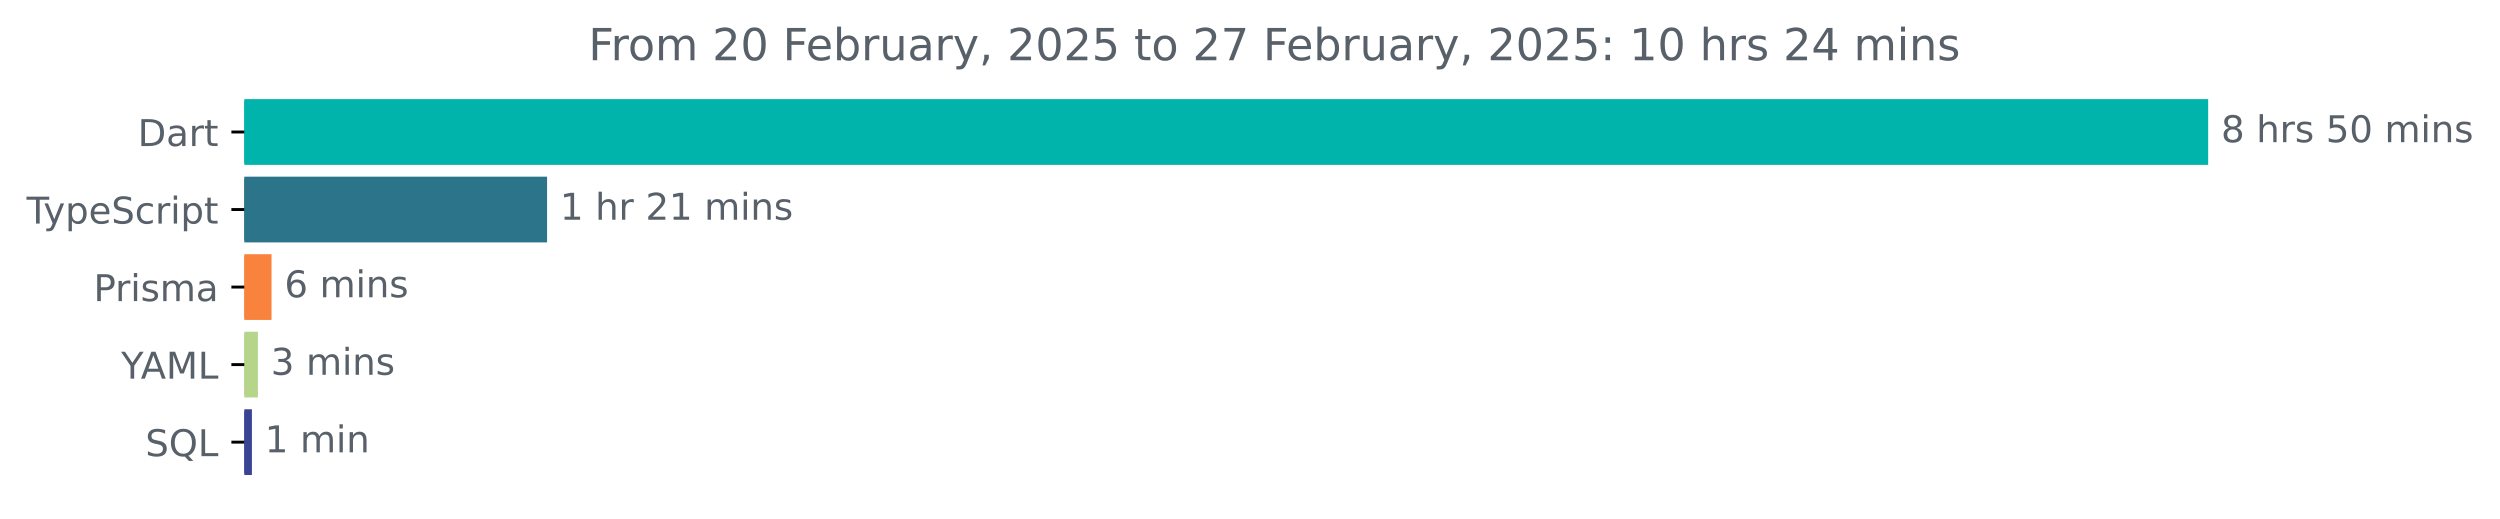
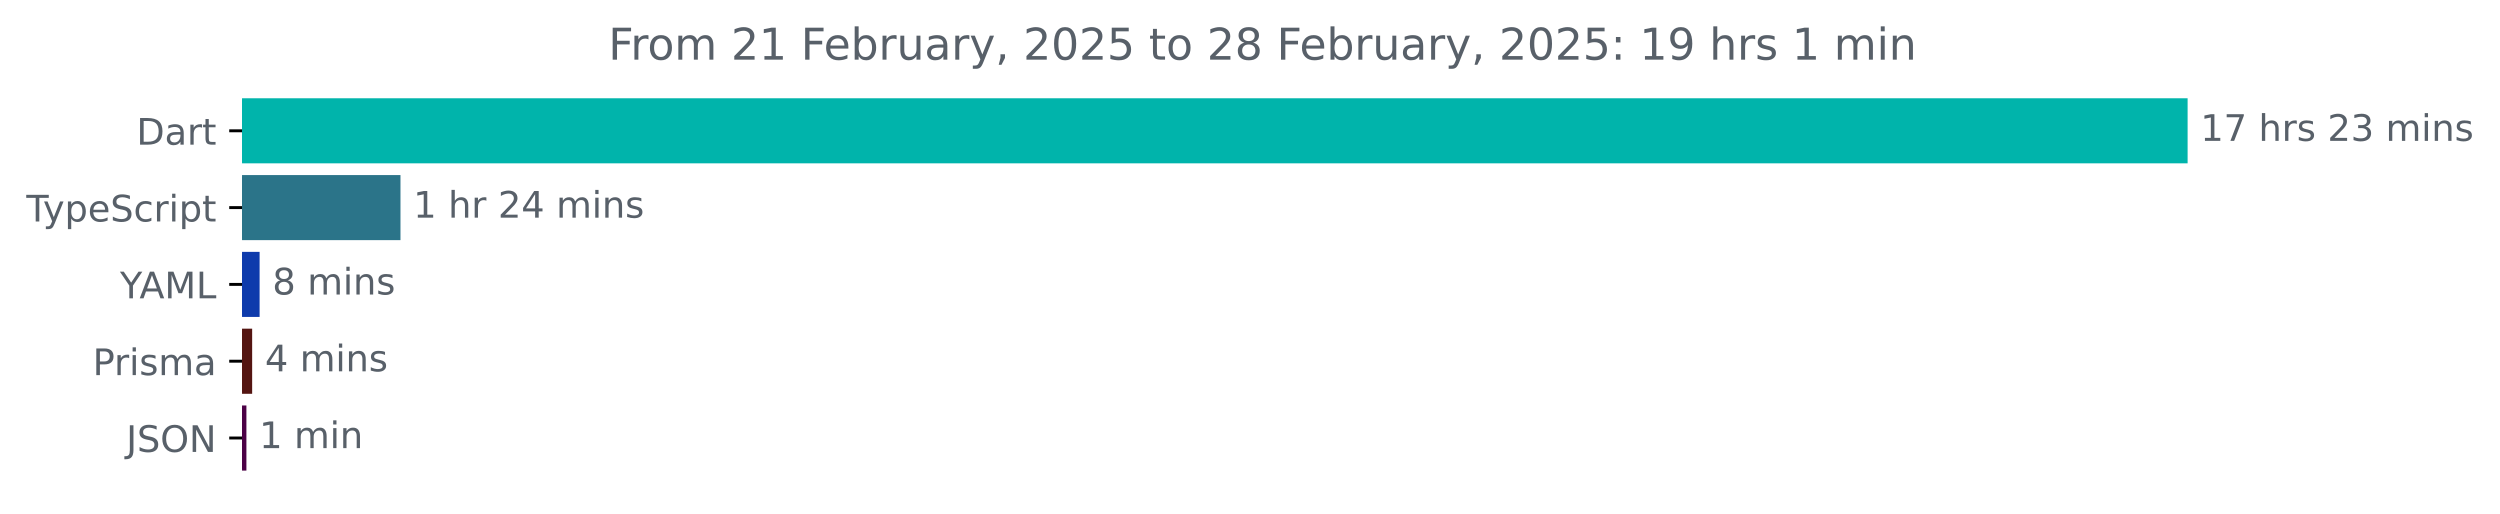
- <svg xmlns="http://www.w3.org/2000/svg" xmlns:xlink="http://www.w3.org/1999/xlink" width="677.144pt" height="140.398pt" viewBox="0 0 677.144 140.398" version="1.1">
+ <svg xmlns="http://www.w3.org/2000/svg" xmlns:xlink="http://www.w3.org/1999/xlink" width="683.507pt" height="140.398pt" viewBox="0 0 683.507 140.398" version="1.1">
  <defs>
    <style type="text/css">*{stroke-linejoin: round; stroke-linecap: butt}</style>
  </defs>
  <g id="figure_1">
    <g id="patch_1">
-       <path d="M -0 140.398  L 677.144 140.398  L 677.144 0  L -0 0  L -0 140.398  z " style="fill: none" />
+       <path d="M -0 140.398  L 683.507 140.398  L 683.507 0  L -0 0  L -0 140.398  z " style="fill: none" />
    </g>
    <g id="axes_1">
      <g id="patch_2">
-         <path d="M 66.17 27.358  L 597.599 27.358  L 597.599 44.158  L 66.17 44.158  z " clip-path="url(#p52d2e2f2d3)" style="fill: #00b4ab; stroke: #00b4ab; stroke-linejoin: miter" />
+         <path d="M 66.17 27.358  L 597.599 27.358  L 597.599 44.158  L 66.17 44.158  z " clip-path="url(#p01e334d52d)" style="fill: #00b4ab; stroke: #00b4ab; stroke-linejoin: miter" />
      </g>
      <g id="patch_3">
-         <path d="M 66.17 48.358  L 147.679 48.358  L 147.679 65.158  L 66.17 65.158  z " clip-path="url(#p52d2e2f2d3)" style="fill: #2b7489; stroke: #2b7489; stroke-linejoin: miter" />
+         <path d="M 66.17 48.358  L 108.992 48.358  L 108.992 65.158  L 66.17 65.158  z " clip-path="url(#p01e334d52d)" style="fill: #2b7489; stroke: #2b7489; stroke-linejoin: miter" />
      </g>
      <g id="patch_4">
-         <path d="M 66.17 69.358  L 73.046 69.358  L 73.046 86.158  L 66.17 86.158  z " clip-path="url(#p52d2e2f2d3)" style="fill: #f9833d; stroke: #f9833d; stroke-linejoin: miter" />
+         <path d="M 66.17 69.358  L 70.476 69.358  L 70.476 86.158  L 66.17 86.158  z " clip-path="url(#p01e334d52d)" style="fill: #0e3bac; stroke: #0e3bac; stroke-linejoin: miter" />
      </g>
      <g id="patch_5">
-         <path d="M 66.17 90.358  L 69.358 90.358  L 69.358 107.158  L 66.17 107.158  z " clip-path="url(#p52d2e2f2d3)" style="fill: #b5d58b; stroke: #b5d58b; stroke-linejoin: miter" />
+         <path d="M 66.17 90.358  L 68.439 90.358  L 68.439 107.158  L 66.17 107.158  z " clip-path="url(#p01e334d52d)" style="fill: #541511; stroke: #541511; stroke-linejoin: miter" />
      </g>
      <g id="patch_6">
-         <path d="M 66.17 111.358  L 67.733 111.358  L 67.733 128.158  L 66.17 128.158  z " clip-path="url(#p52d2e2f2d3)" style="fill: #394494; stroke: #394494; stroke-linejoin: miter" />
+         <path d="M 66.17 111.358  L 66.868 111.358  L 66.868 128.158  L 66.17 128.158  z " clip-path="url(#p01e334d52d)" style="fill: #4c0146; stroke: #4c0146; stroke-linejoin: miter" />
      </g>
      <g id="matplotlib.axis_1" />
      <g id="matplotlib.axis_2">
        <g id="ytick_1">
          <g id="line2d_1">
            <defs>
-               <path id="maf5c21889f" d="M 0 0  L -3.5 0  " style="stroke: #000000; stroke-width: 0.8" />
+               <path id="m316196c744" d="M 0 0  L -3.5 0  " style="stroke: #000000; stroke-width: 0.8" />
            </defs>
            <g>
-               <use xlink:href="#maf5c21889f" x="66.17" y="35.758" style="stroke: #000000; stroke-width: 0.8" />
+               <use xlink:href="#m316196c744" x="66.17" y="35.758" style="stroke: #000000; stroke-width: 0.8" />
            </g>
          </g>
          <g id="text_1">
            <g style="fill: #586069" transform="translate(37.31094 39.55734) scale(0.1 -0.1)">
              <defs>
                <path id="DejaVuSans-44" d="M 1259 4147  L 1259 519  L 2022 519  Q 2988 519 3436 956  Q 3884 1394 3884 2338  Q 3884 3275 3436 3711  Q 2988 4147 2022 4147  L 1259 4147  z M 628 4666  L 1925 4666  Q 3281 4666 3915 4102  Q 4550 3538 4550 2338  Q 4550 1131 3912 565  Q 3275 0 1925 0  L 628 0  L 628 4666  z " transform="scale(0.015625)" />
                <path id="DejaVuSans-61" d="M 2194 1759  Q 1497 1759 1228 1600  Q 959 1441 959 1056  Q 959 750 1161 570  Q 1363 391 1709 391  Q 2188 391 2477 730  Q 2766 1069 2766 1631  L 2766 1759  L 2194 1759  z M 3341 1997  L 3341 0  L 2766 0  L 2766 531  Q 2569 213 2275 61  Q 1981 -91 1556 -91  Q 1019 -91 701 211  Q 384 513 384 1019  Q 384 1609 779 1909  Q 1175 2209 1959 2209  L 2766 2209  L 2766 2266  Q 2766 2663 2505 2880  Q 2244 3097 1772 3097  Q 1472 3097 1187 3025  Q 903 2953 641 2809  L 641 3341  Q 956 3463 1253 3523  Q 1550 3584 1831 3584  Q 2591 3584 2966 3190  Q 3341 2797 3341 1997  z " transform="scale(0.015625)" />
                <path id="DejaVuSans-72" d="M 2631 2963  Q 2534 3019 2420 3045  Q 2306 3072 2169 3072  Q 1681 3072 1420 2755  Q 1159 2438 1159 1844  L 1159 0  L 581 0  L 581 3500  L 1159 3500  L 1159 2956  Q 1341 3275 1631 3429  Q 1922 3584 2338 3584  Q 2397 3584 2469 3576  Q 2541 3569 2628 3553  L 2631 2963  z " transform="scale(0.015625)" />
                <path id="DejaVuSans-74" d="M 1172 4494  L 1172 3500  L 2356 3500  L 2356 3053  L 1172 3053  L 1172 1153  Q 1172 725 1289 603  Q 1406 481 1766 481  L 2356 481  L 2356 0  L 1766 0  Q 1100 0 847 248  Q 594 497 594 1153  L 594 3053  L 172 3053  L 172 3500  L 594 3500  L 594 4494  L 1172 4494  z " transform="scale(0.015625)" />
              </defs>
              <use xlink:href="#DejaVuSans-44" />
              <use xlink:href="#DejaVuSans-61" x="77.002" />
              <use xlink:href="#DejaVuSans-72" x="138.281" />
              <use xlink:href="#DejaVuSans-74" x="179.395" />
            </g>
          </g>
        </g>
        <g id="ytick_2">
          <g id="line2d_2">
            <g>
-               <use xlink:href="#maf5c21889f" x="66.17" y="56.758" style="stroke: #000000; stroke-width: 0.8" />
+               <use xlink:href="#m316196c744" x="66.17" y="56.758" style="stroke: #000000; stroke-width: 0.8" />
            </g>
          </g>
          <g id="text_2">
            <g style="fill: #586069" transform="translate(7.2 60.55734) scale(0.1 -0.1)">
              <defs>
                <path id="DejaVuSans-54" d="M -19 4666  L 3928 4666  L 3928 4134  L 2272 4134  L 2272 0  L 1638 0  L 1638 4134  L -19 4134  L -19 4666  z " transform="scale(0.015625)" />
                <path id="DejaVuSans-79" d="M 2059 -325  Q 1816 -950 1584 -1140  Q 1353 -1331 966 -1331  L 506 -1331  L 506 -850  L 844 -850  Q 1081 -850 1212 -737  Q 1344 -625 1503 -206  L 1606 56  L 191 3500  L 800 3500  L 1894 763  L 2988 3500  L 3597 3500  L 2059 -325  z " transform="scale(0.015625)" />
                <path id="DejaVuSans-70" d="M 1159 525  L 1159 -1331  L 581 -1331  L 581 3500  L 1159 3500  L 1159 2969  Q 1341 3281 1617 3432  Q 1894 3584 2278 3584  Q 2916 3584 3314 3078  Q 3713 2572 3713 1747  Q 3713 922 3314 415  Q 2916 -91 2278 -91  Q 1894 -91 1617 61  Q 1341 213 1159 525  z M 3116 1747  Q 3116 2381 2855 2742  Q 2594 3103 2138 3103  Q 1681 3103 1420 2742  Q 1159 2381 1159 1747  Q 1159 1113 1420 752  Q 1681 391 2138 391  Q 2594 391 2855 752  Q 3116 1113 3116 1747  z " transform="scale(0.015625)" />
                <path id="DejaVuSans-65" d="M 3597 1894  L 3597 1613  L 953 1613  Q 991 1019 1311 708  Q 1631 397 2203 397  Q 2534 397 2845 478  Q 3156 559 3463 722  L 3463 178  Q 3153 47 2828 -22  Q 2503 -91 2169 -91  Q 1331 -91 842 396  Q 353 884 353 1716  Q 353 2575 817 3079  Q 1281 3584 2069 3584  Q 2775 3584 3186 3129  Q 3597 2675 3597 1894  z M 3022 2063  Q 3016 2534 2758 2815  Q 2500 3097 2075 3097  Q 1594 3097 1305 2825  Q 1016 2553 972 2059  L 3022 2063  z " transform="scale(0.015625)" />
                <path id="DejaVuSans-53" d="M 3425 4513  L 3425 3897  Q 3066 4069 2747 4153  Q 2428 4238 2131 4238  Q 1616 4238 1336 4038  Q 1056 3838 1056 3469  Q 1056 3159 1242 3001  Q 1428 2844 1947 2747  L 2328 2669  Q 3034 2534 3370 2195  Q 3706 1856 3706 1288  Q 3706 609 3251 259  Q 2797 -91 1919 -91  Q 1588 -91 1214 -16  Q 841 59 441 206  L 441 856  Q 825 641 1194 531  Q 1563 422 1919 422  Q 2459 422 2753 634  Q 3047 847 3047 1241  Q 3047 1584 2836 1778  Q 2625 1972 2144 2069  L 1759 2144  Q 1053 2284 737 2584  Q 422 2884 422 3419  Q 422 4038 858 4394  Q 1294 4750 2059 4750  Q 2388 4750 2728 4690  Q 3069 4631 3425 4513  z " transform="scale(0.015625)" />
                <path id="DejaVuSans-63" d="M 3122 3366  L 3122 2828  Q 2878 2963 2633 3030  Q 2388 3097 2138 3097  Q 1578 3097 1268 2742  Q 959 2388 959 1747  Q 959 1106 1268 751  Q 1578 397 2138 397  Q 2388 397 2633 464  Q 2878 531 3122 666  L 3122 134  Q 2881 22 2623 -34  Q 2366 -91 2075 -91  Q 1284 -91 818 406  Q 353 903 353 1747  Q 353 2603 823 3093  Q 1294 3584 2113 3584  Q 2378 3584 2631 3529  Q 2884 3475 3122 3366  z " transform="scale(0.015625)" />
                <path id="DejaVuSans-69" d="M 603 3500  L 1178 3500  L 1178 0  L 603 0  L 603 3500  z M 603 4863  L 1178 4863  L 1178 4134  L 603 4134  L 603 4863  z " transform="scale(0.015625)" />
              </defs>
              <use xlink:href="#DejaVuSans-54" />
              <use xlink:href="#DejaVuSans-79" x="45.459" />
              <use xlink:href="#DejaVuSans-70" x="104.639" />
              <use xlink:href="#DejaVuSans-65" x="168.115" />
              <use xlink:href="#DejaVuSans-53" x="229.639" />
              <use xlink:href="#DejaVuSans-63" x="293.115" />
              <use xlink:href="#DejaVuSans-72" x="348.096" />
              <use xlink:href="#DejaVuSans-69" x="389.209" />
              <use xlink:href="#DejaVuSans-70" x="416.992" />
              <use xlink:href="#DejaVuSans-74" x="480.469" />
            </g>
          </g>
        </g>
        <g id="ytick_3">
          <g id="line2d_3">
            <g>
-               <use xlink:href="#maf5c21889f" x="66.17" y="77.758" style="stroke: #000000; stroke-width: 0.8" />
+               <use xlink:href="#m316196c744" x="66.17" y="77.758" style="stroke: #000000; stroke-width: 0.8" />
            </g>
          </g>
          <g id="text_3">
-             <g style="fill: #586069" transform="translate(25.34844 81.55734) scale(0.1 -0.1)">
+             <g style="fill: #586069" transform="translate(32.79688 81.55734) scale(0.1 -0.1)">
+               <defs>
+                 <path id="DejaVuSans-59" d="M -13 4666  L 666 4666  L 1959 2747  L 3244 4666  L 3922 4666  L 2272 2222  L 2272 0  L 1638 0  L 1638 2222  L -13 4666  z " transform="scale(0.015625)" />
+                 <path id="DejaVuSans-41" d="M 2188 4044  L 1331 1722  L 3047 1722  L 2188 4044  z M 1831 4666  L 2547 4666  L 4325 0  L 3669 0  L 3244 1197  L 1141 1197  L 716 0  L 50 0  L 1831 4666  z " transform="scale(0.015625)" />
+                 <path id="DejaVuSans-4d" d="M 628 4666  L 1569 4666  L 2759 1491  L 3956 4666  L 4897 4666  L 4897 0  L 4281 0  L 4281 4097  L 3078 897  L 2444 897  L 1241 4097  L 1241 0  L 628 0  L 628 4666  z " transform="scale(0.015625)" />
+                 <path id="DejaVuSans-4c" d="M 628 4666  L 1259 4666  L 1259 531  L 3531 531  L 3531 0  L 628 0  L 628 4666  z " transform="scale(0.015625)" />
+               </defs>
+               <use xlink:href="#DejaVuSans-59" />
+               <use xlink:href="#DejaVuSans-41" x="53.334" />
+               <use xlink:href="#DejaVuSans-4d" x="121.742" />
+               <use xlink:href="#DejaVuSans-4c" x="208.021" />
+             </g>
+           </g>
+         </g>
+         <g id="ytick_4">
+           <g id="line2d_4">
+             <g>
+               <use xlink:href="#m316196c744" x="66.17" y="98.758" style="stroke: #000000; stroke-width: 0.8" />
+             </g>
+           </g>
+           <g id="text_4">
+             <g style="fill: #586069" transform="translate(25.34844 102.5573) scale(0.1 -0.1)">
              <defs>
                <path id="DejaVuSans-50" d="M 1259 4147  L 1259 2394  L 2053 2394  Q 2494 2394 2734 2622  Q 2975 2850 2975 3272  Q 2975 3691 2734 3919  Q 2494 4147 2053 4147  L 1259 4147  z M 628 4666  L 2053 4666  Q 2838 4666 3239 4311  Q 3641 3956 3641 3272  Q 3641 2581 3239 2228  Q 2838 1875 2053 1875  L 1259 1875  L 1259 0  L 628 0  L 628 4666  z " transform="scale(0.015625)" />
                <path id="DejaVuSans-73" d="M 2834 3397  L 2834 2853  Q 2591 2978 2328 3040  Q 2066 3103 1784 3103  Q 1356 3103 1142 2972  Q 928 2841 928 2578  Q 928 2378 1081 2264  Q 1234 2150 1697 2047  L 1894 2003  Q 2506 1872 2764 1633  Q 3022 1394 3022 966  Q 3022 478 2636 193  Q 2250 -91 1575 -91  Q 1294 -91 989 -36  Q 684 19 347 128  L 347 722  Q 666 556 975 473  Q 1284 391 1588 391  Q 1994 391 2212 530  Q 2431 669 2431 922  Q 2431 1156 2273 1281  Q 2116 1406 1581 1522  L 1381 1569  Q 847 1681 609 1914  Q 372 2147 372 2553  Q 372 3047 722 3315  Q 1072 3584 1716 3584  Q 2034 3584 2315 3537  Q 2597 3491 2834 3397  z " transform="scale(0.015625)" />
                <path id="DejaVuSans-6d" d="M 3328 2828  Q 3544 3216 3844 3400  Q 4144 3584 4550 3584  Q 5097 3584 5394 3201  Q 5691 2819 5691 2113  L 5691 0  L 5113 0  L 5113 2094  Q 5113 2597 4934 2840  Q 4756 3084 4391 3084  Q 3944 3084 3684 2787  Q 3425 2491 3425 1978  L 3425 0  L 2847 0  L 2847 2094  Q 2847 2600 2669 2842  Q 2491 3084 2119 3084  Q 1678 3084 1418 2786  Q 1159 2488 1159 1978  L 1159 0  L 581 0  L 581 3500  L 1159 3500  L 1159 2956  Q 1356 3278 1631 3431  Q 1906 3584 2284 3584  Q 2666 3584 2933 3390  Q 3200 3197 3328 2828  z " transform="scale(0.015625)" />
              </defs>
              <use xlink:href="#DejaVuSans-50" />
              <use xlink:href="#DejaVuSans-72" x="58.553" />
              <use xlink:href="#DejaVuSans-69" x="99.666" />
              <use xlink:href="#DejaVuSans-73" x="127.449" />
              <use xlink:href="#DejaVuSans-6d" x="179.549" />
              <use xlink:href="#DejaVuSans-61" x="276.961" />
            </g>
          </g>
        </g>
-         <g id="ytick_4">
-           <g id="line2d_4">
-             <g>
-               <use xlink:href="#maf5c21889f" x="66.17" y="98.758" style="stroke: #000000; stroke-width: 0.8" />
-             </g>
-           </g>
-           <g id="text_4">
-             <g style="fill: #586069" transform="translate(32.79688 102.5573) scale(0.1 -0.1)">
-               <defs>
-                 <path id="DejaVuSans-59" d="M -13 4666  L 666 4666  L 1959 2747  L 3244 4666  L 3922 4666  L 2272 2222  L 2272 0  L 1638 0  L 1638 2222  L -13 4666  z " transform="scale(0.015625)" />
-                 <path id="DejaVuSans-41" d="M 2188 4044  L 1331 1722  L 3047 1722  L 2188 4044  z M 1831 4666  L 2547 4666  L 4325 0  L 3669 0  L 3244 1197  L 1141 1197  L 716 0  L 50 0  L 1831 4666  z " transform="scale(0.015625)" />
-                 <path id="DejaVuSans-4d" d="M 628 4666  L 1569 4666  L 2759 1491  L 3956 4666  L 4897 4666  L 4897 0  L 4281 0  L 4281 4097  L 3078 897  L 2444 897  L 1241 4097  L 1241 0  L 628 0  L 628 4666  z " transform="scale(0.015625)" />
-                 <path id="DejaVuSans-4c" d="M 628 4666  L 1259 4666  L 1259 531  L 3531 531  L 3531 0  L 628 0  L 628 4666  z " transform="scale(0.015625)" />
-               </defs>
-               <use xlink:href="#DejaVuSans-59" />
-               <use xlink:href="#DejaVuSans-41" x="53.334" />
-               <use xlink:href="#DejaVuSans-4d" x="121.742" />
-               <use xlink:href="#DejaVuSans-4c" x="208.021" />
-             </g>
-           </g>
-         </g>
        <g id="ytick_5">
          <g id="line2d_5">
            <g>
-               <use xlink:href="#maf5c21889f" x="66.17" y="119.758" style="stroke: #000000; stroke-width: 0.8" />
+               <use xlink:href="#m316196c744" x="66.17" y="119.758" style="stroke: #000000; stroke-width: 0.8" />
            </g>
          </g>
          <g id="text_5">
-             <g style="fill: #586069" transform="translate(39.37812 123.5573) scale(0.1 -0.1)">
-               <defs>
-                 <path id="DejaVuSans-51" d="M 2522 4238  Q 1834 4238 1429 3725  Q 1025 3213 1025 2328  Q 1025 1447 1429 934  Q 1834 422 2522 422  Q 3209 422 3611 934  Q 4013 1447 4013 2328  Q 4013 3213 3611 3725  Q 3209 4238 2522 4238  z M 3406 84  L 4238 -825  L 3475 -825  L 2784 -78  Q 2681 -84 2626 -87  Q 2572 -91 2522 -91  Q 1538 -91 948 567  Q 359 1225 359 2328  Q 359 3434 948 4092  Q 1538 4750 2522 4750  Q 3503 4750 4090 4092  Q 4678 3434 4678 2328  Q 4678 1516 4351 937  Q 4025 359 3406 84  z " transform="scale(0.015625)" />
-               </defs>
-               <use xlink:href="#DejaVuSans-53" />
-               <use xlink:href="#DejaVuSans-51" x="63.477" />
-               <use xlink:href="#DejaVuSans-4c" x="142.188" />
+             <g style="fill: #586069" transform="translate(34.51875 123.5573) scale(0.1 -0.1)">
+               <defs>
+                 <path id="DejaVuSans-4a" d="M 628 4666  L 1259 4666  L 1259 325  Q 1259 -519 939 -900  Q 619 -1281 -91 -1281  L -331 -1281  L -331 -750  L -134 -750  Q 284 -750 456 -515  Q 628 -281 628 325  L 628 4666  z " transform="scale(0.015625)" />
+                 <path id="DejaVuSans-4f" d="M 2522 4238  Q 1834 4238 1429 3725  Q 1025 3213 1025 2328  Q 1025 1447 1429 934  Q 1834 422 2522 422  Q 3209 422 3611 934  Q 4013 1447 4013 2328  Q 4013 3213 3611 3725  Q 3209 4238 2522 4238  z M 2522 4750  Q 3503 4750 4090 4092  Q 4678 3434 4678 2328  Q 4678 1225 4090 567  Q 3503 -91 2522 -91  Q 1538 -91 948 565  Q 359 1222 359 2328  Q 359 3434 948 4092  Q 1538 4750 2522 4750  z " transform="scale(0.015625)" />
+                 <path id="DejaVuSans-4e" d="M 628 4666  L 1478 4666  L 3547 763  L 3547 4666  L 4159 4666  L 4159 0  L 3309 0  L 1241 3903  L 1241 0  L 628 0  L 628 4666  z " transform="scale(0.015625)" />
+               </defs>
+               <use xlink:href="#DejaVuSans-4a" />
+               <use xlink:href="#DejaVuSans-53" x="29.492" />
+               <use xlink:href="#DejaVuSans-4f" x="92.969" />
+               <use xlink:href="#DejaVuSans-4e" x="171.68" />
            </g>
          </g>
        </g>
      </g>
      <g id="text_6">
        <g style="fill: #586069" transform="translate(601.5989 38.5175) scale(0.1 -0.1)">
          <defs>
-             <path id="DejaVuSans-38" d="M 2034 2216  Q 1584 2216 1326 1975  Q 1069 1734 1069 1313  Q 1069 891 1326 650  Q 1584 409 2034 409  Q 2484 409 2743 651  Q 3003 894 3003 1313  Q 3003 1734 2745 1975  Q 2488 2216 2034 2216  z M 1403 2484  Q 997 2584 770 2862  Q 544 3141 544 3541  Q 544 4100 942 4425  Q 1341 4750 2034 4750  Q 2731 4750 3128 4425  Q 3525 4100 3525 3541  Q 3525 3141 3298 2862  Q 3072 2584 2669 2484  Q 3125 2378 3379 2068  Q 3634 1759 3634 1313  Q 3634 634 3220 271  Q 2806 -91 2034 -91  Q 1263 -91 848 271  Q 434 634 434 1313  Q 434 1759 690 2068  Q 947 2378 1403 2484  z M 1172 3481  Q 1172 3119 1398 2916  Q 1625 2713 2034 2713  Q 2441 2713 2670 2916  Q 2900 3119 2900 3481  Q 2900 3844 2670 4047  Q 2441 4250 2034 4250  Q 1625 4250 1398 4047  Q 1172 3844 1172 3481  z " transform="scale(0.015625)" />
+             <path id="DejaVuSans-31" d="M 794 531  L 1825 531  L 1825 4091  L 703 3866  L 703 4441  L 1819 4666  L 2450 4666  L 2450 531  L 3481 531  L 3481 0  L 794 0  L 794 531  z " transform="scale(0.015625)" />
+             <path id="DejaVuSans-37" d="M 525 4666  L 3525 4666  L 3525 4397  L 1831 0  L 1172 0  L 2766 4134  L 525 4134  L 525 4666  z " transform="scale(0.015625)" />
            <path id="DejaVuSans-20" transform="scale(0.015625)" />
            <path id="DejaVuSans-68" d="M 3513 2113  L 3513 0  L 2938 0  L 2938 2094  Q 2938 2591 2744 2837  Q 2550 3084 2163 3084  Q 1697 3084 1428 2787  Q 1159 2491 1159 1978  L 1159 0  L 581 0  L 581 4863  L 1159 4863  L 1159 2956  Q 1366 3272 1645 3428  Q 1925 3584 2291 3584  Q 2894 3584 3203 3211  Q 3513 2838 3513 2113  z " transform="scale(0.015625)" />
-             <path id="DejaVuSans-35" d="M 691 4666  L 3169 4666  L 3169 4134  L 1269 4134  L 1269 2991  Q 1406 3038 1543 3061  Q 1681 3084 1819 3084  Q 2600 3084 3056 2656  Q 3513 2228 3513 1497  Q 3513 744 3044 326  Q 2575 -91 1722 -91  Q 1428 -91 1123 -41  Q 819 9 494 109  L 494 744  Q 775 591 1075 516  Q 1375 441 1709 441  Q 2250 441 2565 725  Q 2881 1009 2881 1497  Q 2881 1984 2565 2268  Q 2250 2553 1709 2553  Q 1456 2553 1204 2497  Q 953 2441 691 2322  L 691 4666  z " transform="scale(0.015625)" />
-             <path id="DejaVuSans-30" d="M 2034 4250  Q 1547 4250 1301 3770  Q 1056 3291 1056 2328  Q 1056 1369 1301 889  Q 1547 409 2034 409  Q 2525 409 2770 889  Q 3016 1369 3016 2328  Q 3016 3291 2770 3770  Q 2525 4250 2034 4250  z M 2034 4750  Q 2819 4750 3233 4129  Q 3647 3509 3647 2328  Q 3647 1150 3233 529  Q 2819 -91 2034 -91  Q 1250 -91 836 529  Q 422 1150 422 2328  Q 422 3509 836 4129  Q 1250 4750 2034 4750  z " transform="scale(0.015625)" />
+             <path id="DejaVuSans-32" d="M 1228 531  L 3431 531  L 3431 0  L 469 0  L 469 531  Q 828 903 1448 1529  Q 2069 2156 2228 2338  Q 2531 2678 2651 2914  Q 2772 3150 2772 3378  Q 2772 3750 2511 3984  Q 2250 4219 1831 4219  Q 1534 4219 1204 4116  Q 875 4013 500 3803  L 500 4441  Q 881 4594 1212 4672  Q 1544 4750 1819 4750  Q 2544 4750 2975 4387  Q 3406 4025 3406 3419  Q 3406 3131 3298 2873  Q 3191 2616 2906 2266  Q 2828 2175 2409 1742  Q 1991 1309 1228 531  z " transform="scale(0.015625)" />
+             <path id="DejaVuSans-33" d="M 2597 2516  Q 3050 2419 3304 2112  Q 3559 1806 3559 1356  Q 3559 666 3084 287  Q 2609 -91 1734 -91  Q 1441 -91 1130 -33  Q 819 25 488 141  L 488 750  Q 750 597 1062 519  Q 1375 441 1716 441  Q 2309 441 2620 675  Q 2931 909 2931 1356  Q 2931 1769 2642 2001  Q 2353 2234 1838 2234  L 1294 2234  L 1294 2753  L 1863 2753  Q 2328 2753 2575 2939  Q 2822 3125 2822 3475  Q 2822 3834 2567 4026  Q 2313 4219 1838 4219  Q 1578 4219 1281 4162  Q 984 4106 628 3988  L 628 4550  Q 988 4650 1302 4700  Q 1616 4750 1894 4750  Q 2613 4750 3031 4423  Q 3450 4097 3450 3541  Q 3450 3153 3228 2886  Q 3006 2619 2597 2516  z " transform="scale(0.015625)" />
            <path id="DejaVuSans-6e" d="M 3513 2113  L 3513 0  L 2938 0  L 2938 2094  Q 2938 2591 2744 2837  Q 2550 3084 2163 3084  Q 1697 3084 1428 2787  Q 1159 2491 1159 1978  L 1159 0  L 581 0  L 581 3500  L 1159 3500  L 1159 2956  Q 1366 3272 1645 3428  Q 1925 3584 2291 3584  Q 2894 3584 3203 3211  Q 3513 2838 3513 2113  z " transform="scale(0.015625)" />
          </defs>
-           <use xlink:href="#DejaVuSans-38" />
-           <use xlink:href="#DejaVuSans-20" x="63.623" />
-           <use xlink:href="#DejaVuSans-68" x="95.41" />
-           <use xlink:href="#DejaVuSans-72" x="158.789" />
-           <use xlink:href="#DejaVuSans-73" x="199.902" />
-           <use xlink:href="#DejaVuSans-20" x="252.002" />
-           <use xlink:href="#DejaVuSans-35" x="283.789" />
-           <use xlink:href="#DejaVuSans-30" x="347.412" />
-           <use xlink:href="#DejaVuSans-20" x="411.035" />
-           <use xlink:href="#DejaVuSans-6d" x="442.822" />
-           <use xlink:href="#DejaVuSans-69" x="540.234" />
-           <use xlink:href="#DejaVuSans-6e" x="568.018" />
-           <use xlink:href="#DejaVuSans-73" x="631.396" />
+           <use xlink:href="#DejaVuSans-31" />
+           <use xlink:href="#DejaVuSans-37" x="63.623" />
+           <use xlink:href="#DejaVuSans-20" x="127.246" />
+           <use xlink:href="#DejaVuSans-68" x="159.033" />
+           <use xlink:href="#DejaVuSans-72" x="222.412" />
+           <use xlink:href="#DejaVuSans-73" x="263.525" />
+           <use xlink:href="#DejaVuSans-20" x="315.625" />
+           <use xlink:href="#DejaVuSans-32" x="347.412" />
+           <use xlink:href="#DejaVuSans-33" x="411.035" />
+           <use xlink:href="#DejaVuSans-20" x="474.658" />
+           <use xlink:href="#DejaVuSans-6d" x="506.445" />
+           <use xlink:href="#DejaVuSans-69" x="603.857" />
+           <use xlink:href="#DejaVuSans-6e" x="631.641" />
+           <use xlink:href="#DejaVuSans-73" x="695.02" />
        </g>
      </g>
      <g id="text_7">
-         <g style="fill: #586069" transform="translate(151.6785 59.5175) scale(0.1 -0.1)">
+         <g style="fill: #586069" transform="translate(112.9918 59.5175) scale(0.1 -0.1)">
          <defs>
-             <path id="DejaVuSans-31" d="M 794 531  L 1825 531  L 1825 4091  L 703 3866  L 703 4441  L 1819 4666  L 2450 4666  L 2450 531  L 3481 531  L 3481 0  L 794 0  L 794 531  z " transform="scale(0.015625)" />
-             <path id="DejaVuSans-32" d="M 1228 531  L 3431 531  L 3431 0  L 469 0  L 469 531  Q 828 903 1448 1529  Q 2069 2156 2228 2338  Q 2531 2678 2651 2914  Q 2772 3150 2772 3378  Q 2772 3750 2511 3984  Q 2250 4219 1831 4219  Q 1534 4219 1204 4116  Q 875 4013 500 3803  L 500 4441  Q 881 4594 1212 4672  Q 1544 4750 1819 4750  Q 2544 4750 2975 4387  Q 3406 4025 3406 3419  Q 3406 3131 3298 2873  Q 3191 2616 2906 2266  Q 2828 2175 2409 1742  Q 1991 1309 1228 531  z " transform="scale(0.015625)" />
+             <path id="DejaVuSans-34" d="M 2419 4116  L 825 1625  L 2419 1625  L 2419 4116  z M 2253 4666  L 3047 4666  L 3047 1625  L 3713 1625  L 3713 1100  L 3047 1100  L 3047 0  L 2419 0  L 2419 1100  L 313 1100  L 313 1709  L 2253 4666  z " transform="scale(0.015625)" />
          </defs>
          <use xlink:href="#DejaVuSans-31" />
          <use xlink:href="#DejaVuSans-20" x="63.623" />
          <use xlink:href="#DejaVuSans-68" x="95.41" />
          <use xlink:href="#DejaVuSans-72" x="158.789" />
          <use xlink:href="#DejaVuSans-20" x="199.902" />
          <use xlink:href="#DejaVuSans-32" x="231.689" />
-           <use xlink:href="#DejaVuSans-31" x="295.312" />
+           <use xlink:href="#DejaVuSans-34" x="295.312" />
          <use xlink:href="#DejaVuSans-20" x="358.936" />
          <use xlink:href="#DejaVuSans-6d" x="390.723" />
          <use xlink:href="#DejaVuSans-69" x="488.135" />
          <use xlink:href="#DejaVuSans-6e" x="515.918" />
          <use xlink:href="#DejaVuSans-73" x="579.297" />
        </g>
      </g>
      <g id="text_8">
-         <g style="fill: #586069" transform="translate(77.04601 80.5175) scale(0.1 -0.1)">
+         <g style="fill: #586069" transform="translate(74.47573 80.5175) scale(0.1 -0.1)">
          <defs>
-             <path id="DejaVuSans-36" d="M 2113 2584  Q 1688 2584 1439 2293  Q 1191 2003 1191 1497  Q 1191 994 1439 701  Q 1688 409 2113 409  Q 2538 409 2786 701  Q 3034 994 3034 1497  Q 3034 2003 2786 2293  Q 2538 2584 2113 2584  z M 3366 4563  L 3366 3988  Q 3128 4100 2886 4159  Q 2644 4219 2406 4219  Q 1781 4219 1451 3797  Q 1122 3375 1075 2522  Q 1259 2794 1537 2939  Q 1816 3084 2150 3084  Q 2853 3084 3261 2657  Q 3669 2231 3669 1497  Q 3669 778 3244 343  Q 2819 -91 2113 -91  Q 1303 -91 875 529  Q 447 1150 447 2328  Q 447 3434 972 4092  Q 1497 4750 2381 4750  Q 2619 4750 2861 4703  Q 3103 4656 3366 4563  z " transform="scale(0.015625)" />
+             <path id="DejaVuSans-38" d="M 2034 2216  Q 1584 2216 1326 1975  Q 1069 1734 1069 1313  Q 1069 891 1326 650  Q 1584 409 2034 409  Q 2484 409 2743 651  Q 3003 894 3003 1313  Q 3003 1734 2745 1975  Q 2488 2216 2034 2216  z M 1403 2484  Q 997 2584 770 2862  Q 544 3141 544 3541  Q 544 4100 942 4425  Q 1341 4750 2034 4750  Q 2731 4750 3128 4425  Q 3525 4100 3525 3541  Q 3525 3141 3298 2862  Q 3072 2584 2669 2484  Q 3125 2378 3379 2068  Q 3634 1759 3634 1313  Q 3634 634 3220 271  Q 2806 -91 2034 -91  Q 1263 -91 848 271  Q 434 634 434 1313  Q 434 1759 690 2068  Q 947 2378 1403 2484  z M 1172 3481  Q 1172 3119 1398 2916  Q 1625 2713 2034 2713  Q 2441 2713 2670 2916  Q 2900 3119 2900 3481  Q 2900 3844 2670 4047  Q 2441 4250 2034 4250  Q 1625 4250 1398 4047  Q 1172 3844 1172 3481  z " transform="scale(0.015625)" />
          </defs>
-           <use xlink:href="#DejaVuSans-36" />
+           <use xlink:href="#DejaVuSans-38" />
          <use xlink:href="#DejaVuSans-20" x="63.623" />
          <use xlink:href="#DejaVuSans-6d" x="95.41" />
          <use xlink:href="#DejaVuSans-69" x="192.822" />
          <use xlink:href="#DejaVuSans-6e" x="220.605" />
          <use xlink:href="#DejaVuSans-73" x="283.984" />
        </g>
      </g>
      <g id="text_9">
-         <g style="fill: #586069" transform="translate(73.35813 101.5175) scale(0.1 -0.1)">
-           <defs>
-             <path id="DejaVuSans-33" d="M 2597 2516  Q 3050 2419 3304 2112  Q 3559 1806 3559 1356  Q 3559 666 3084 287  Q 2609 -91 1734 -91  Q 1441 -91 1130 -33  Q 819 25 488 141  L 488 750  Q 750 597 1062 519  Q 1375 441 1716 441  Q 2309 441 2620 675  Q 2931 909 2931 1356  Q 2931 1769 2642 2001  Q 2353 2234 1838 2234  L 1294 2234  L 1294 2753  L 1863 2753  Q 2328 2753 2575 2939  Q 2822 3125 2822 3475  Q 2822 3834 2567 4026  Q 2313 4219 1838 4219  Q 1578 4219 1281 4162  Q 984 4106 628 3988  L 628 4550  Q 988 4650 1302 4700  Q 1616 4750 1894 4750  Q 2613 4750 3031 4423  Q 3450 4097 3450 3541  Q 3450 3153 3228 2886  Q 3006 2619 2597 2516  z " transform="scale(0.015625)" />
-           </defs>
-           <use xlink:href="#DejaVuSans-33" />
+         <g style="fill: #586069" transform="translate(72.43939 101.5175) scale(0.1 -0.1)">
+           <use xlink:href="#DejaVuSans-34" />
          <use xlink:href="#DejaVuSans-20" x="63.623" />
          <use xlink:href="#DejaVuSans-6d" x="95.41" />
          <use xlink:href="#DejaVuSans-69" x="192.822" />
          <use xlink:href="#DejaVuSans-6e" x="220.605" />
          <use xlink:href="#DejaVuSans-73" x="283.984" />
        </g>
      </g>
      <g id="text_10">
-         <g style="fill: #586069" transform="translate(71.73297 122.5175) scale(0.1 -0.1)">
+         <g style="fill: #586069" transform="translate(70.86849 122.5175) scale(0.1 -0.1)">
          <use xlink:href="#DejaVuSans-31" />
          <use xlink:href="#DejaVuSans-20" x="63.623" />
          <use xlink:href="#DejaVuSans-6d" x="95.41" />
          <use xlink:href="#DejaVuSans-69" x="192.822" />
          <use xlink:href="#DejaVuSans-6e" x="220.605" />
        </g>
      </g>
      <g id="text_11">
-         <g style="fill: #586069" transform="translate(159.3878 16.31812) scale(0.12 -0.12)">
+         <g style="fill: #586069" transform="translate(166.3309 16.31812) scale(0.12 -0.12)">
          <defs>
            <path id="DejaVuSans-46" d="M 628 4666  L 3309 4666  L 3309 4134  L 1259 4134  L 1259 2759  L 3109 2759  L 3109 2228  L 1259 2228  L 1259 0  L 628 0  L 628 4666  z " transform="scale(0.015625)" />
            <path id="DejaVuSans-6f" d="M 1959 3097  Q 1497 3097 1228 2736  Q 959 2375 959 1747  Q 959 1119 1226 758  Q 1494 397 1959 397  Q 2419 397 2687 759  Q 2956 1122 2956 1747  Q 2956 2369 2687 2733  Q 2419 3097 1959 3097  z M 1959 3584  Q 2709 3584 3137 3096  Q 3566 2609 3566 1747  Q 3566 888 3137 398  Q 2709 -91 1959 -91  Q 1206 -91 779 398  Q 353 888 353 1747  Q 353 2609 779 3096  Q 1206 3584 1959 3584  z " transform="scale(0.015625)" />
            <path id="DejaVuSans-62" d="M 3116 1747  Q 3116 2381 2855 2742  Q 2594 3103 2138 3103  Q 1681 3103 1420 2742  Q 1159 2381 1159 1747  Q 1159 1113 1420 752  Q 1681 391 2138 391  Q 2594 391 2855 752  Q 3116 1113 3116 1747  z M 1159 2969  Q 1341 3281 1617 3432  Q 1894 3584 2278 3584  Q 2916 3584 3314 3078  Q 3713 2572 3713 1747  Q 3713 922 3314 415  Q 2916 -91 2278 -91  Q 1894 -91 1617 61  Q 1341 213 1159 525  L 1159 0  L 581 0  L 581 4863  L 1159 4863  L 1159 2969  z " transform="scale(0.015625)" />
            <path id="DejaVuSans-75" d="M 544 1381  L 544 3500  L 1119 3500  L 1119 1403  Q 1119 906 1312 657  Q 1506 409 1894 409  Q 2359 409 2629 706  Q 2900 1003 2900 1516  L 2900 3500  L 3475 3500  L 3475 0  L 2900 0  L 2900 538  Q 2691 219 2414 64  Q 2138 -91 1772 -91  Q 1169 -91 856 284  Q 544 659 544 1381  z M 1991 3584  L 1991 3584  z " transform="scale(0.015625)" />
            <path id="DejaVuSans-2c" d="M 750 794  L 1409 794  L 1409 256  L 897 -744  L 494 -744  L 750 256  L 750 794  z " transform="scale(0.015625)" />
-             <path id="DejaVuSans-37" d="M 525 4666  L 3525 4666  L 3525 4397  L 1831 0  L 1172 0  L 2766 4134  L 525 4134  L 525 4666  z " transform="scale(0.015625)" />
+             <path id="DejaVuSans-30" d="M 2034 4250  Q 1547 4250 1301 3770  Q 1056 3291 1056 2328  Q 1056 1369 1301 889  Q 1547 409 2034 409  Q 2525 409 2770 889  Q 3016 1369 3016 2328  Q 3016 3291 2770 3770  Q 2525 4250 2034 4250  z M 2034 4750  Q 2819 4750 3233 4129  Q 3647 3509 3647 2328  Q 3647 1150 3233 529  Q 2819 -91 2034 -91  Q 1250 -91 836 529  Q 422 1150 422 2328  Q 422 3509 836 4129  Q 1250 4750 2034 4750  z " transform="scale(0.015625)" />
+             <path id="DejaVuSans-35" d="M 691 4666  L 3169 4666  L 3169 4134  L 1269 4134  L 1269 2991  Q 1406 3038 1543 3061  Q 1681 3084 1819 3084  Q 2600 3084 3056 2656  Q 3513 2228 3513 1497  Q 3513 744 3044 326  Q 2575 -91 1722 -91  Q 1428 -91 1123 -41  Q 819 9 494 109  L 494 744  Q 775 591 1075 516  Q 1375 441 1709 441  Q 2250 441 2565 725  Q 2881 1009 2881 1497  Q 2881 1984 2565 2268  Q 2250 2553 1709 2553  Q 1456 2553 1204 2497  Q 953 2441 691 2322  L 691 4666  z " transform="scale(0.015625)" />
            <path id="DejaVuSans-3a" d="M 750 794  L 1409 794  L 1409 0  L 750 0  L 750 794  z M 750 3309  L 1409 3309  L 1409 2516  L 750 2516  L 750 3309  z " transform="scale(0.015625)" />
-             <path id="DejaVuSans-34" d="M 2419 4116  L 825 1625  L 2419 1625  L 2419 4116  z M 2253 4666  L 3047 4666  L 3047 1625  L 3713 1625  L 3713 1100  L 3047 1100  L 3047 0  L 2419 0  L 2419 1100  L 313 1100  L 313 1709  L 2253 4666  z " transform="scale(0.015625)" />
+             <path id="DejaVuSans-39" d="M 703 97  L 703 672  Q 941 559 1184 500  Q 1428 441 1663 441  Q 2288 441 2617 861  Q 2947 1281 2994 2138  Q 2813 1869 2534 1725  Q 2256 1581 1919 1581  Q 1219 1581 811 2004  Q 403 2428 403 3163  Q 403 3881 828 4315  Q 1253 4750 1959 4750  Q 2769 4750 3195 4129  Q 3622 3509 3622 2328  Q 3622 1225 3098 567  Q 2575 -91 1691 -91  Q 1453 -91 1209 -44  Q 966 3 703 97  z M 1959 2075  Q 2384 2075 2632 2365  Q 2881 2656 2881 3163  Q 2881 3666 2632 3958  Q 2384 4250 1959 4250  Q 1534 4250 1286 3958  Q 1038 3666 1038 3163  Q 1038 2656 1286 2365  Q 1534 2075 1959 2075  z " transform="scale(0.015625)" />
          </defs>
          <use xlink:href="#DejaVuSans-46" />
          <use xlink:href="#DejaVuSans-72" x="50.27" />
          <use xlink:href="#DejaVuSans-6f" x="89.133" />
          <use xlink:href="#DejaVuSans-6d" x="150.314" />
          <use xlink:href="#DejaVuSans-20" x="247.727" />
          <use xlink:href="#DejaVuSans-32" x="279.514" />
-           <use xlink:href="#DejaVuSans-30" x="343.137" />
+           <use xlink:href="#DejaVuSans-31" x="343.137" />
          <use xlink:href="#DejaVuSans-20" x="406.76" />
          <use xlink:href="#DejaVuSans-46" x="438.547" />
          <use xlink:href="#DejaVuSans-65" x="490.566" />
          <use xlink:href="#DejaVuSans-62" x="552.09" />
          <use xlink:href="#DejaVuSans-72" x="615.566" />
          <use xlink:href="#DejaVuSans-75" x="656.68" />
          <use xlink:href="#DejaVuSans-61" x="720.059" />
          <use xlink:href="#DejaVuSans-72" x="781.338" />
          <use xlink:href="#DejaVuSans-79" x="822.451" />
          <use xlink:href="#DejaVuSans-2c" x="881.631" />
          <use xlink:href="#DejaVuSans-20" x="913.418" />
          <use xlink:href="#DejaVuSans-32" x="945.205" />
          <use xlink:href="#DejaVuSans-30" x="1008.828" />
          <use xlink:href="#DejaVuSans-32" x="1072.451" />
          <use xlink:href="#DejaVuSans-35" x="1136.074" />
          <use xlink:href="#DejaVuSans-20" x="1199.697" />
          <use xlink:href="#DejaVuSans-74" x="1231.484" />
          <use xlink:href="#DejaVuSans-6f" x="1270.693" />
          <use xlink:href="#DejaVuSans-20" x="1331.875" />
          <use xlink:href="#DejaVuSans-32" x="1363.662" />
-           <use xlink:href="#DejaVuSans-37" x="1427.285" />
+           <use xlink:href="#DejaVuSans-38" x="1427.285" />
          <use xlink:href="#DejaVuSans-20" x="1490.908" />
          <use xlink:href="#DejaVuSans-46" x="1522.695" />
          <use xlink:href="#DejaVuSans-65" x="1574.715" />
          <use xlink:href="#DejaVuSans-62" x="1636.238" />
          <use xlink:href="#DejaVuSans-72" x="1699.715" />
          <use xlink:href="#DejaVuSans-75" x="1740.828" />
          <use xlink:href="#DejaVuSans-61" x="1804.207" />
          <use xlink:href="#DejaVuSans-72" x="1865.486" />
          <use xlink:href="#DejaVuSans-79" x="1906.6" />
          <use xlink:href="#DejaVuSans-2c" x="1965.779" />
          <use xlink:href="#DejaVuSans-20" x="1997.566" />
          <use xlink:href="#DejaVuSans-32" x="2029.354" />
          <use xlink:href="#DejaVuSans-30" x="2092.977" />
          <use xlink:href="#DejaVuSans-32" x="2156.6" />
          <use xlink:href="#DejaVuSans-35" x="2220.223" />
          <use xlink:href="#DejaVuSans-3a" x="2283.846" />
          <use xlink:href="#DejaVuSans-20" x="2317.537" />
          <use xlink:href="#DejaVuSans-31" x="2349.324" />
-           <use xlink:href="#DejaVuSans-30" x="2412.947" />
+           <use xlink:href="#DejaVuSans-39" x="2412.947" />
          <use xlink:href="#DejaVuSans-20" x="2476.57" />
          <use xlink:href="#DejaVuSans-68" x="2508.357" />
          <use xlink:href="#DejaVuSans-72" x="2571.736" />
          <use xlink:href="#DejaVuSans-73" x="2612.85" />
          <use xlink:href="#DejaVuSans-20" x="2664.949" />
-           <use xlink:href="#DejaVuSans-32" x="2696.736" />
-           <use xlink:href="#DejaVuSans-34" x="2760.359" />
-           <use xlink:href="#DejaVuSans-20" x="2823.982" />
-           <use xlink:href="#DejaVuSans-6d" x="2855.77" />
-           <use xlink:href="#DejaVuSans-69" x="2953.182" />
-           <use xlink:href="#DejaVuSans-6e" x="2980.965" />
-           <use xlink:href="#DejaVuSans-73" x="3044.344" />
+           <use xlink:href="#DejaVuSans-31" x="2696.736" />
+           <use xlink:href="#DejaVuSans-20" x="2760.359" />
+           <use xlink:href="#DejaVuSans-6d" x="2792.146" />
+           <use xlink:href="#DejaVuSans-69" x="2889.559" />
+           <use xlink:href="#DejaVuSans-6e" x="2917.342" />
        </g>
      </g>
    </g>
  </g>
  <defs>
-     <clipPath id="p52d2e2f2d3">
+     <clipPath id="p01e334d52d">
      <rect x="66.17" y="22.318" width="558" height="110.88" />
    </clipPath>
  </defs>
</svg>
